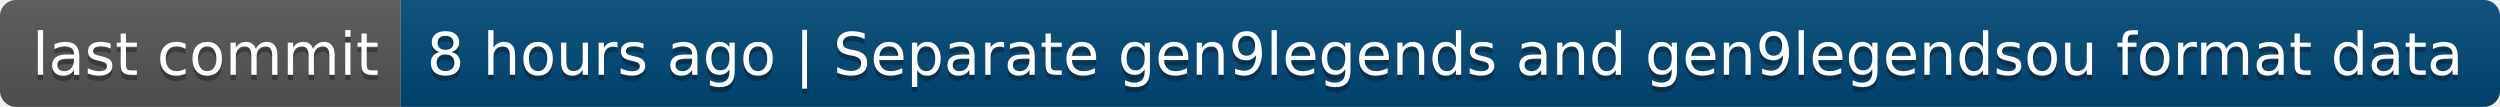
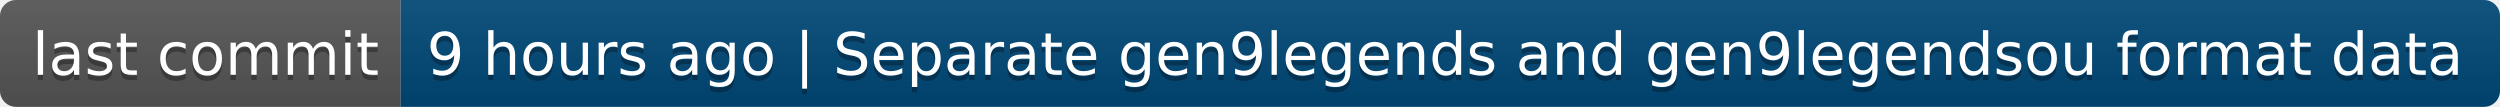
- <svg xmlns="http://www.w3.org/2000/svg" width="468" height="20" role="img" aria-label="last commit: 8 hours ago | Separate gen9legends and gen9legendsou format data">
+ <svg xmlns="http://www.w3.org/2000/svg" width="468" height="20" role="img" aria-label="last commit: 9 hours ago | Separate gen9legends and gen9legendsou format data">
  <linearGradient id="s" x2="0" y2="100%">
    <stop offset="0" stop-color="#bbb" stop-opacity=".1" />
    <stop offset="1" stop-opacity=".1" />
  </linearGradient>
  <clipPath id="r">
    <rect width="468" height="20" rx="3" fill="#fff" />
  </clipPath>
  <g clip-path="url(#r)">
    <rect width="75" height="20" fill="#555" />
    <rect x="75" width="393" height="20" fill="#004878" />
    <rect width="468" height="20" fill="url(#s)" />
  </g>
  <g fill="#fff" text-anchor="middle" font-family="Verdana,Geneva,DejaVu Sans,sans-serif" text-rendering="geometricPrecision" font-size="110">
    <text aria-hidden="true" x="385" y="150" fill="#010101" fill-opacity=".3" transform="scale(.1)" textLength="650">last commit</text>
    <text x="385" y="140" transform="scale(.1)" fill="#fff" textLength="650">last commit</text>
-     <text aria-hidden="true" x="2705" y="150" fill="#010101" fill-opacity=".3" transform="scale(.1)" textLength="3830">8 hours ago | Separate gen9legends and gen9legendsou format data</text>
-     <text x="2705" y="140" transform="scale(.1)" fill="#fff" textLength="3830">8 hours ago | Separate gen9legends and gen9legendsou format data</text>
+     <text aria-hidden="true" x="2705" y="150" fill="#010101" fill-opacity=".3" transform="scale(.1)" textLength="3830">9 hours ago | Separate gen9legends and gen9legendsou format data</text>
+     <text x="2705" y="140" transform="scale(.1)" fill="#fff" textLength="3830">9 hours ago | Separate gen9legends and gen9legendsou format data</text>
  </g>
</svg>
